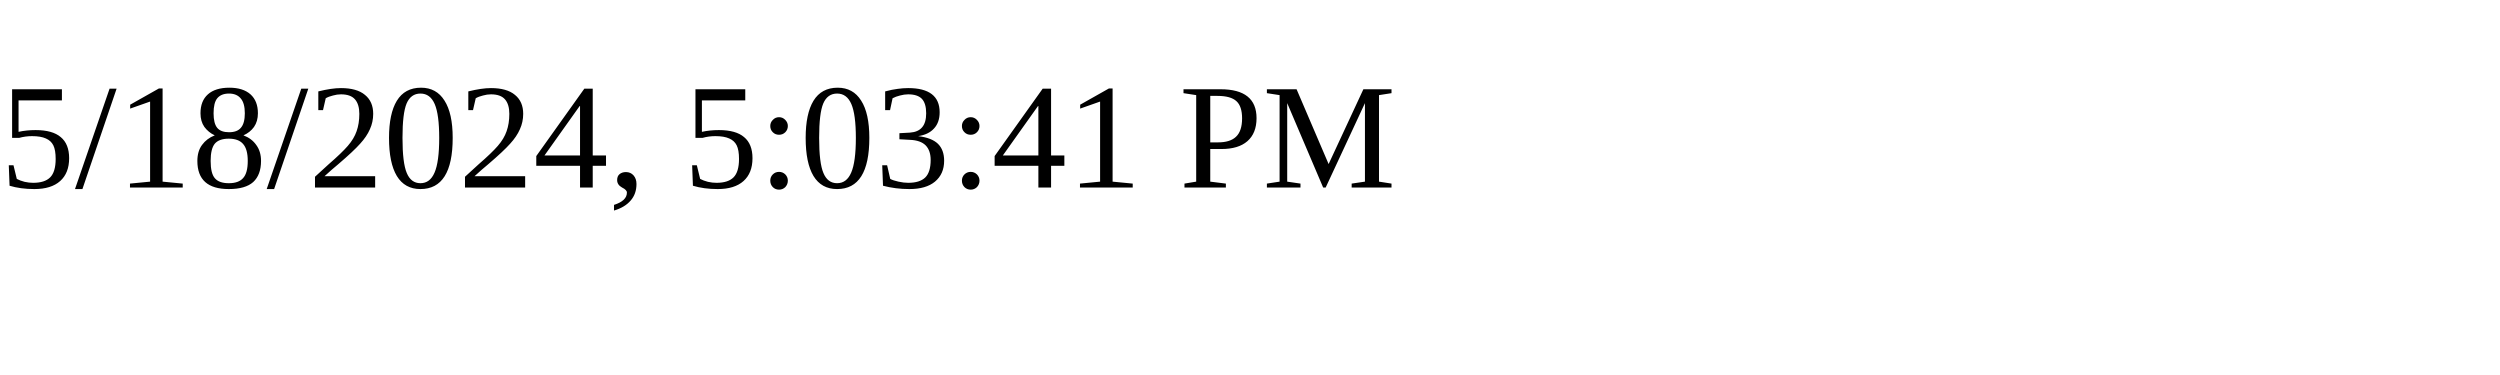
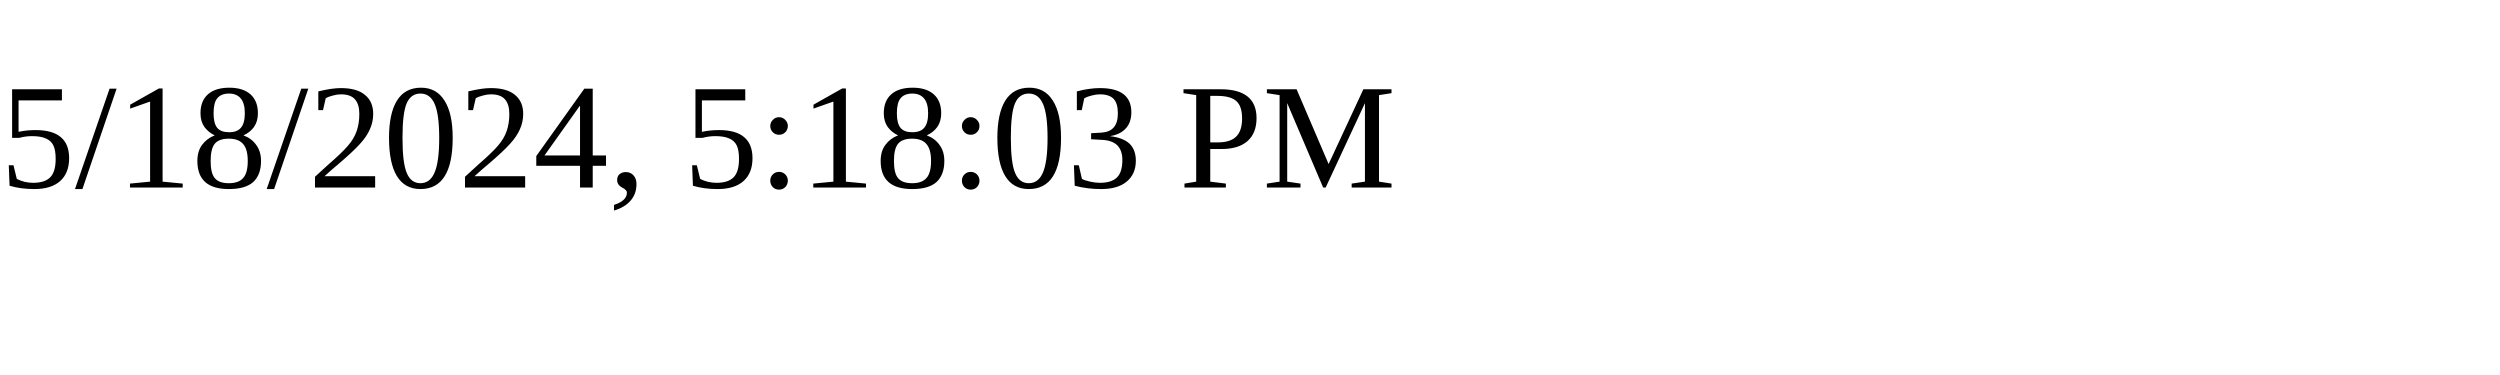
<svg xmlns="http://www.w3.org/2000/svg" height="30" width="200">
-   <text x="0" y="15">5/18/2024, 5:03:41 PM</text>
+   <text x="0" y="15">5/18/2024, 5:18:03 PM</text>
</svg>
